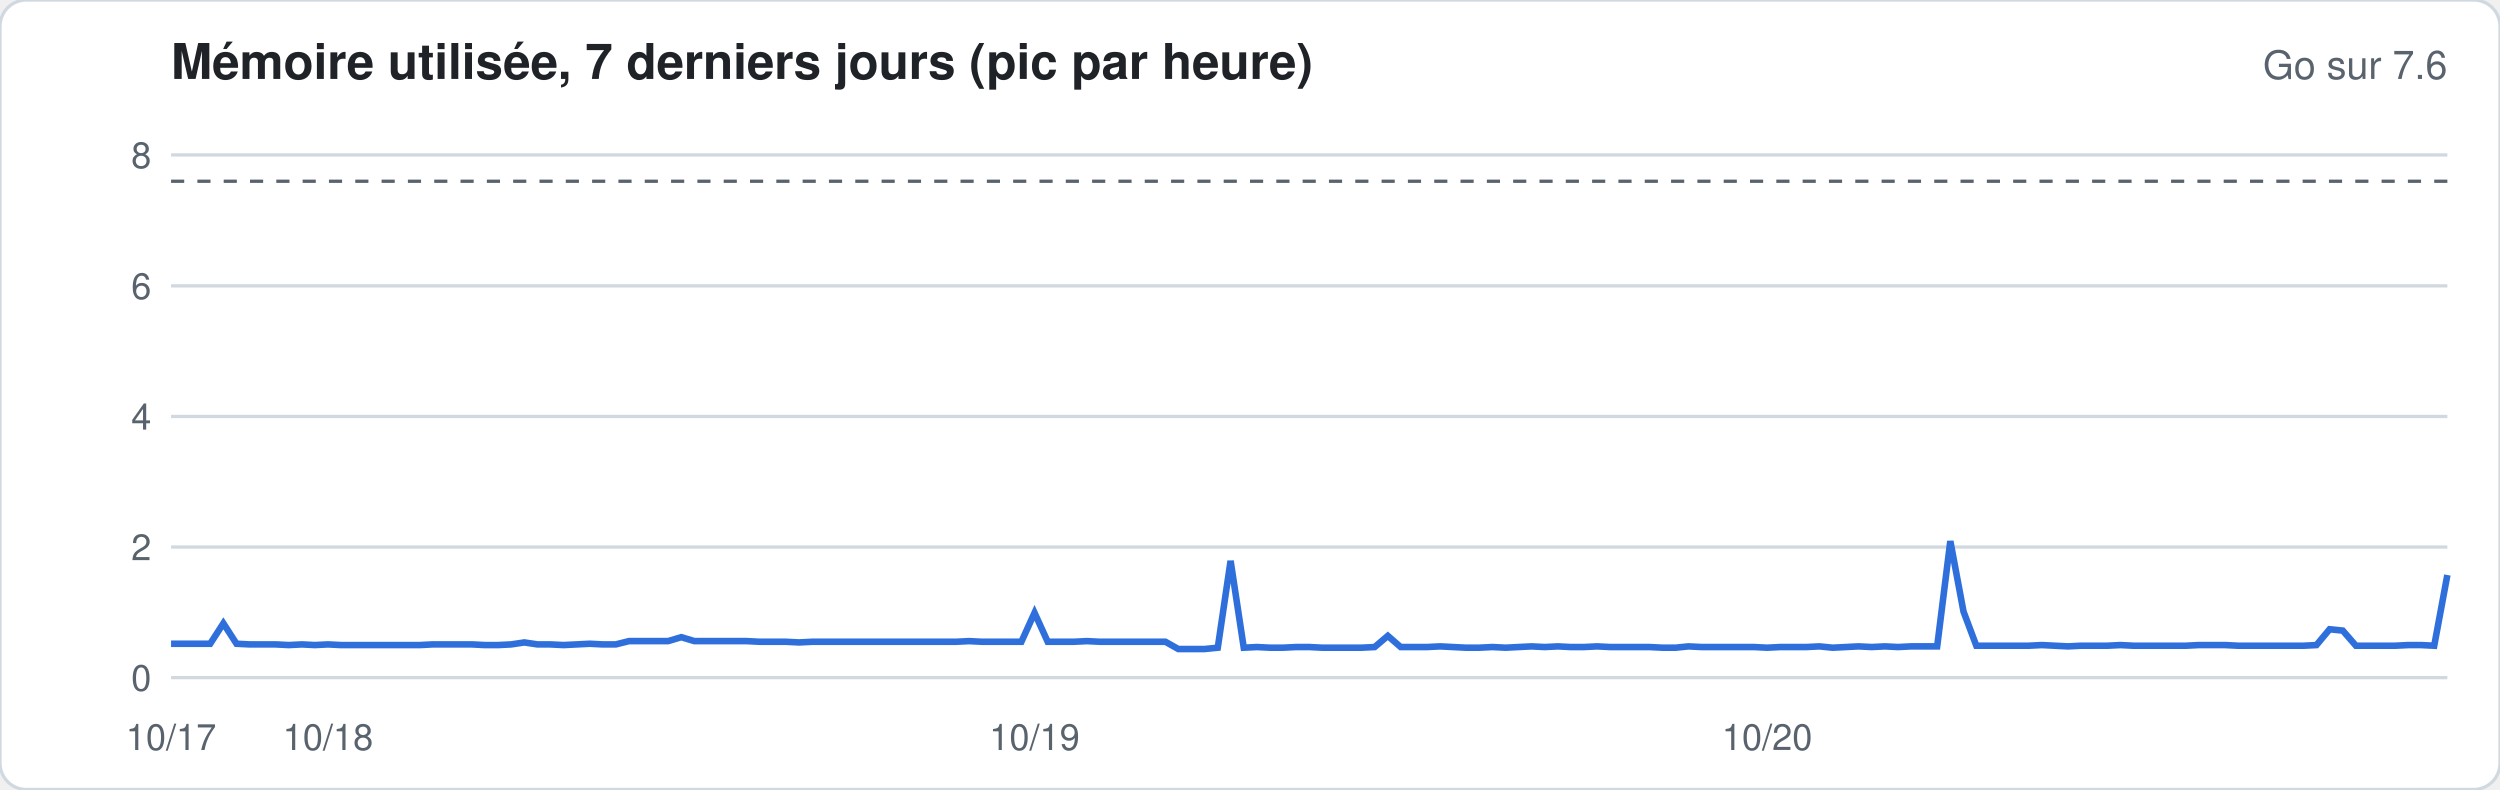
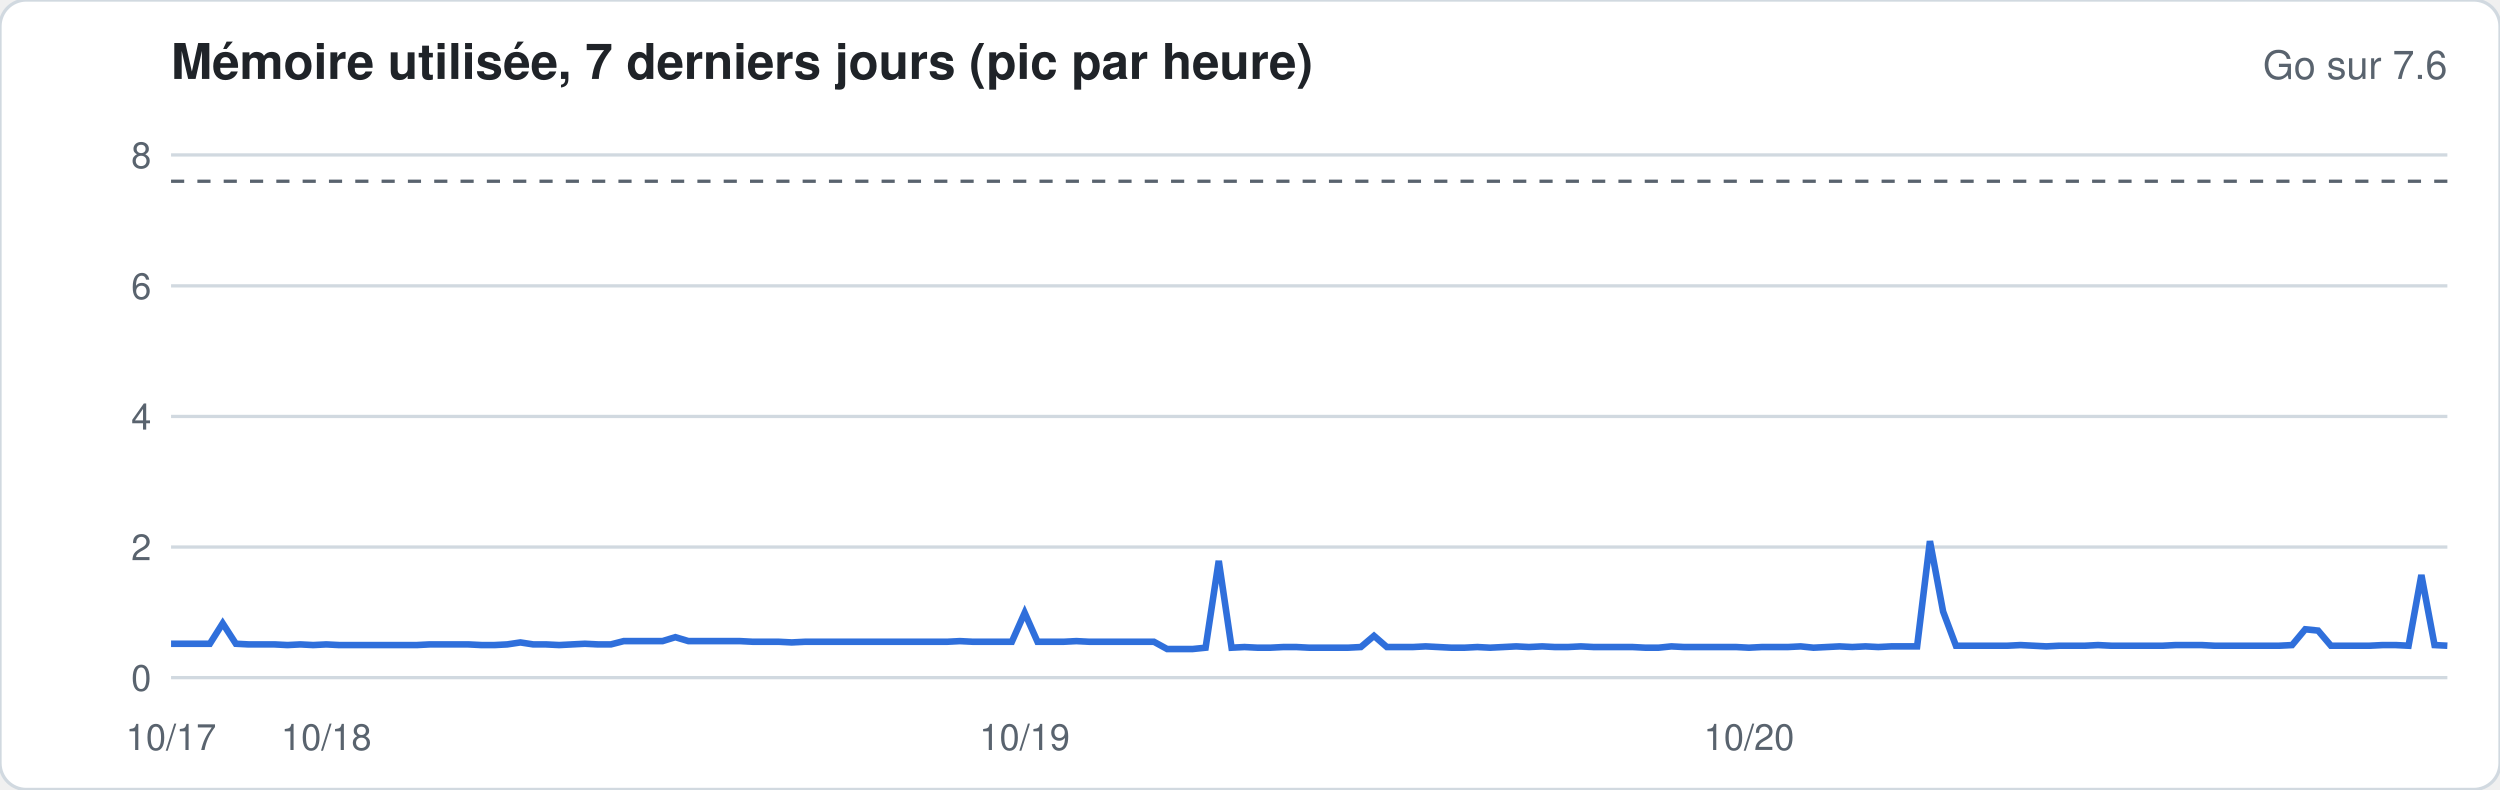
<svg xmlns="http://www.w3.org/2000/svg" width="760" height="240" viewBox="0 0 760 240" font-family="-apple-system,Segoe UI,Helvetica,Arial,sans-serif">
  <rect width="760" height="240" rx="8" fill="#ffffff" stroke="#d1d9e0" />
  <text x="52" y="24" font-size="15" font-weight="600" fill="#1f2328">Mémoire utilisée, 7 derniers jours (pic par heure)</text>
  <text x="744" y="24" font-size="12" fill="#59636e" text-anchor="end">Go sur 7.6</text>
  <line x1="52" x2="744" y1="206.0" y2="206.0" stroke="#d1d9e0" stroke-width="1" />
  <text x="46" y="210.0" font-size="11" fill="#59636e" text-anchor="end">0</text>
  <line x1="52" x2="744" y1="166.3" y2="166.3" stroke="#d1d9e0" stroke-width="1" />
  <text x="46" y="170.3" font-size="11" fill="#59636e" text-anchor="end">2</text>
  <line x1="52" x2="744" y1="126.6" y2="126.6" stroke="#d1d9e0" stroke-width="1" />
  <text x="46" y="130.6" font-size="11" fill="#59636e" text-anchor="end">4</text>
  <line x1="52" x2="744" y1="86.9" y2="86.9" stroke="#d1d9e0" stroke-width="1" />
  <text x="46" y="90.9" font-size="11" fill="#59636e" text-anchor="end">6</text>
  <line x1="52" x2="744" y1="47.1" y2="47.1" stroke="#d1d9e0" stroke-width="1" />
  <text x="46" y="51.1" font-size="11" fill="#59636e" text-anchor="end">8</text>
  <line x1="52" x2="744" y1="55.1" y2="55.1" stroke="#59636e" stroke-dasharray="4 4" />
-   <polyline fill="none" stroke="#2f6fdb" stroke-width="2" points="52.0,195.7 56.0,195.7 60.0,195.7 63.9,195.7 67.9,189.5 71.9,195.7 75.9,195.9 79.8,195.9 83.8,195.9 87.8,196.1 91.8,195.9 95.7,196.1 99.7,195.9 103.7,196.1 107.7,196.1 111.7,196.1 115.6,196.1 119.6,196.1 123.6,196.1 127.6,196.1 131.5,195.9 135.5,195.9 139.5,195.9 143.5,195.9 147.4,196.1 151.4,196.1 155.4,195.9 159.4,195.3 163.4,195.9 167.3,195.9 171.3,196.1 175.3,195.9 179.3,195.7 183.2,195.9 187.2,195.9 191.2,194.9 195.2,194.9 199.1,194.9 203.1,194.9 207.1,193.7 211.1,194.9 215.1,194.9 219.0,194.9 223.0,194.9 227.0,194.9 231.0,195.1 234.9,195.1 238.9,195.1 242.9,195.3 246.9,195.1 250.9,195.1 254.8,195.1 258.8,195.1 262.8,195.1 266.8,195.1 270.7,195.1 274.7,195.1 278.7,195.1 282.7,195.1 286.6,195.1 290.6,195.1 294.6,194.9 298.6,195.1 302.6,195.1 306.5,195.1 310.5,195.1 314.5,186.3 318.5,195.1 322.4,195.1 326.4,195.1 330.4,194.9 334.4,195.1 338.3,195.1 342.3,195.1 346.3,195.1 350.3,195.1 354.3,195.1 358.2,197.3 362.2,197.3 366.2,197.3 370.2,196.9 374.1,170.5 378.1,196.9 382.1,196.7 386.1,196.9 390.0,196.9 394.0,196.7 398.0,196.7 402.0,196.9 406.0,196.9 409.9,196.9 413.9,196.9 417.9,196.7 421.9,193.3 425.8,196.7 429.8,196.7 433.8,196.7 437.8,196.5 441.7,196.7 445.7,196.9 449.7,196.9 453.7,196.7 457.7,196.9 461.6,196.7 465.6,196.5 469.6,196.7 473.6,196.5 477.5,196.7 481.5,196.7 485.5,196.5 489.5,196.7 493.4,196.7 497.4,196.7 501.4,196.7 505.4,196.9 509.4,196.9 513.3,196.5 517.3,196.7 521.3,196.7 525.3,196.7 529.2,196.7 533.2,196.7 537.2,196.9 541.2,196.7 545.1,196.7 549.1,196.7 553.1,196.5 557.1,196.9 561.1,196.7 565.0,196.5 569.0,196.7 573.0,196.5 577.0,196.7 580.9,196.5 584.9,196.5 588.9,196.5 592.9,164.5 596.9,185.9 600.8,196.3 604.8,196.3 608.8,196.3 612.8,196.3 616.7,196.3 620.7,196.1 624.7,196.3 628.7,196.5 632.6,196.3 636.6,196.3 640.6,196.3 644.6,196.1 648.6,196.3 652.5,196.3 656.5,196.3 660.5,196.3 664.5,196.3 668.4,196.1 672.4,196.1 676.4,196.1 680.4,196.3 684.3,196.3 688.3,196.3 692.3,196.3 696.3,196.3 700.3,196.3 704.2,196.1 708.2,191.3 712.2,191.7 716.2,196.3 720.1,196.3 724.1,196.3 728.1,196.3 732.1,196.1 736.0,196.1 740.0,196.3 744.0,174.8" />
+   <polyline fill="none" stroke="#2f6fdb" stroke-width="2" points="52.0,195.7 55.9,195.7 59.9,195.7 63.8,195.7 67.7,189.5 71.7,195.7 75.6,195.9 79.5,195.9 83.5,195.9 87.4,196.1 91.3,195.9 95.2,196.1 99.2,195.9 103.1,196.1 107.0,196.1 111.0,196.1 114.9,196.1 118.8,196.1 122.8,196.1 126.7,196.1 130.6,195.9 134.6,195.9 138.5,195.9 142.4,195.9 146.4,196.1 150.3,196.1 154.2,195.9 158.2,195.3 162.1,195.9 166.0,195.9 170.0,196.1 173.9,195.9 177.8,195.7 181.8,195.9 185.7,195.9 189.6,194.9 193.5,194.9 197.5,194.9 201.4,194.9 205.3,193.7 209.3,194.9 213.2,194.9 217.1,194.9 221.1,194.9 225.0,194.9 228.9,195.1 232.9,195.1 236.8,195.1 240.7,195.3 244.7,195.1 248.6,195.1 252.5,195.1 256.5,195.1 260.4,195.1 264.3,195.1 268.2,195.1 272.2,195.1 276.1,195.1 280.0,195.1 284.0,195.1 287.9,195.1 291.8,194.9 295.8,195.1 299.7,195.1 303.6,195.1 307.6,195.1 311.5,186.3 315.4,195.1 319.4,195.1 323.3,195.1 327.2,194.9 331.2,195.1 335.1,195.1 339.0,195.1 343.0,195.1 346.9,195.1 350.8,195.1 354.8,197.3 358.7,197.3 362.6,197.3 366.5,196.9 370.5,170.5 374.4,196.9 378.3,196.7 382.3,196.9 386.2,196.9 390.1,196.7 394.1,196.7 398.0,196.9 401.9,196.9 405.9,196.9 409.8,196.9 413.7,196.7 417.7,193.3 421.6,196.7 425.5,196.7 429.5,196.7 433.4,196.5 437.3,196.7 441.2,196.9 445.2,196.9 449.1,196.7 453.0,196.9 457.0,196.7 460.9,196.5 464.8,196.7 468.8,196.5 472.7,196.7 476.6,196.7 480.6,196.5 484.5,196.7 488.4,196.7 492.4,196.7 496.3,196.7 500.2,196.9 504.2,196.9 508.1,196.5 512.0,196.7 516.0,196.7 519.9,196.7 523.8,196.7 527.8,196.7 531.7,196.9 535.6,196.7 539.5,196.7 543.5,196.7 547.4,196.5 551.3,196.9 555.3,196.7 559.2,196.5 563.1,196.7 567.1,196.5 571.0,196.7 574.9,196.5 578.9,196.5 582.8,196.5 586.7,164.5 590.7,185.9 594.6,196.3 598.5,196.3 602.5,196.3 606.4,196.3 610.3,196.3 614.2,196.1 618.2,196.3 622.1,196.5 626.0,196.3 630.0,196.3 633.9,196.3 637.8,196.1 641.8,196.3 645.7,196.3 649.6,196.3 653.6,196.3 657.5,196.3 661.4,196.1 665.4,196.1 669.3,196.1 673.2,196.3 677.2,196.3 681.1,196.3 685.0,196.3 689.0,196.3 692.9,196.3 696.8,196.1 700.8,191.3 704.7,191.7 708.6,196.3 712.5,196.3 716.5,196.3 720.4,196.3 724.3,196.1 728.3,196.1 732.2,196.3 736.1,174.8 740.1,196.1 744.0,196.3" />
  <text x="52.0" y="228" font-size="11" fill="#59636e" text-anchor="middle">10/17</text>
-   <text x="99.7" y="228" font-size="11" fill="#59636e" text-anchor="middle">10/18</text>
-   <text x="314.5" y="228" font-size="11" fill="#59636e" text-anchor="middle">10/19</text>
-   <text x="537.2" y="228" font-size="11" fill="#59636e" text-anchor="middle">10/20</text>
+   <text x="99.2" y="228" font-size="11" fill="#59636e" text-anchor="middle">10/18</text>
+   <text x="311.5" y="228" font-size="11" fill="#59636e" text-anchor="middle">10/19</text>
+   <text x="531.7" y="228" font-size="11" fill="#59636e" text-anchor="middle">10/20</text>
</svg>
